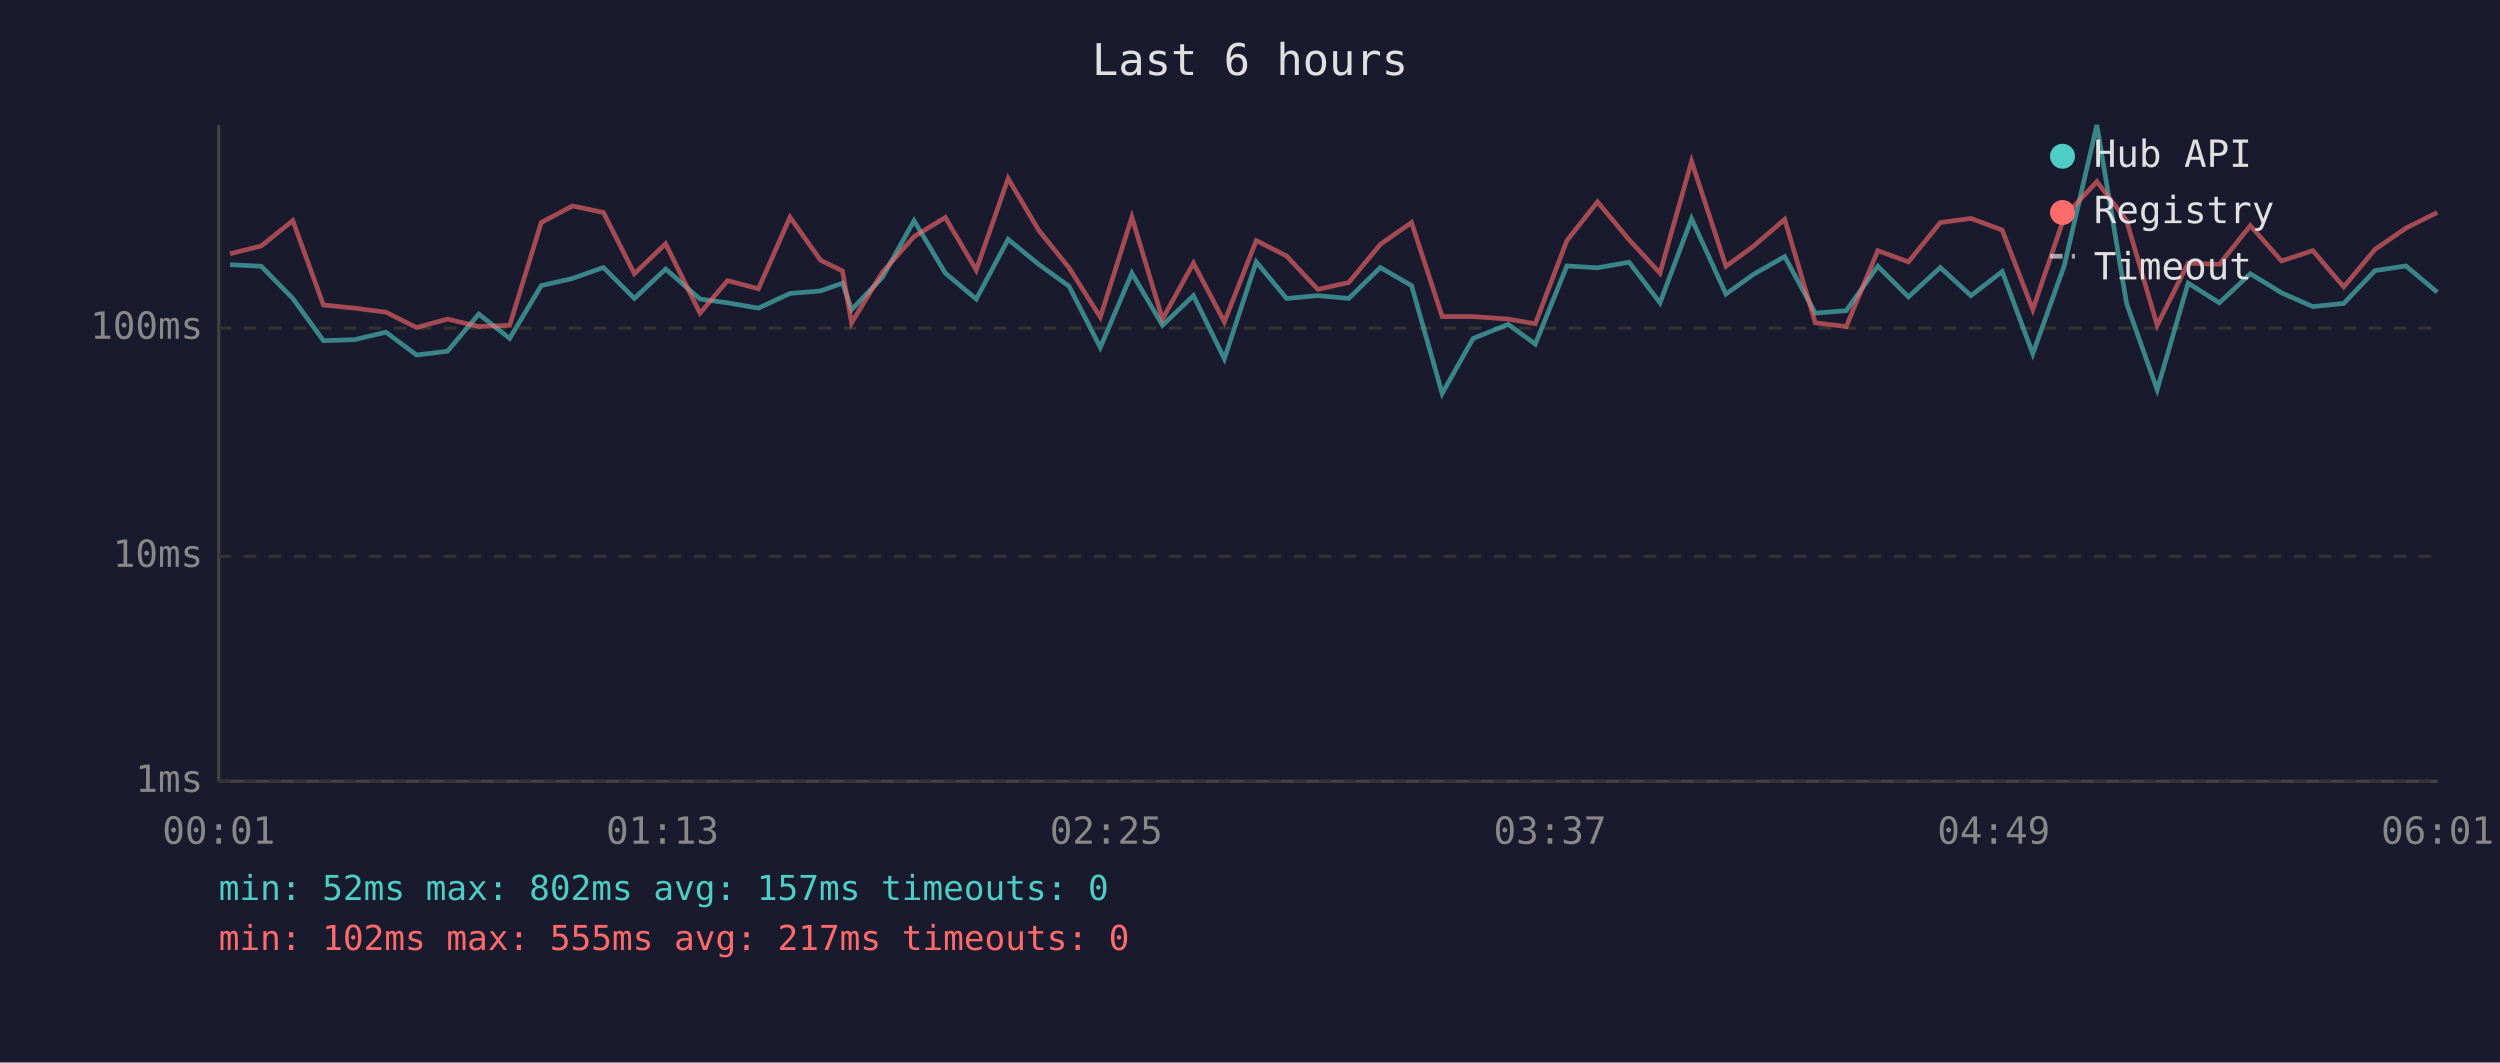
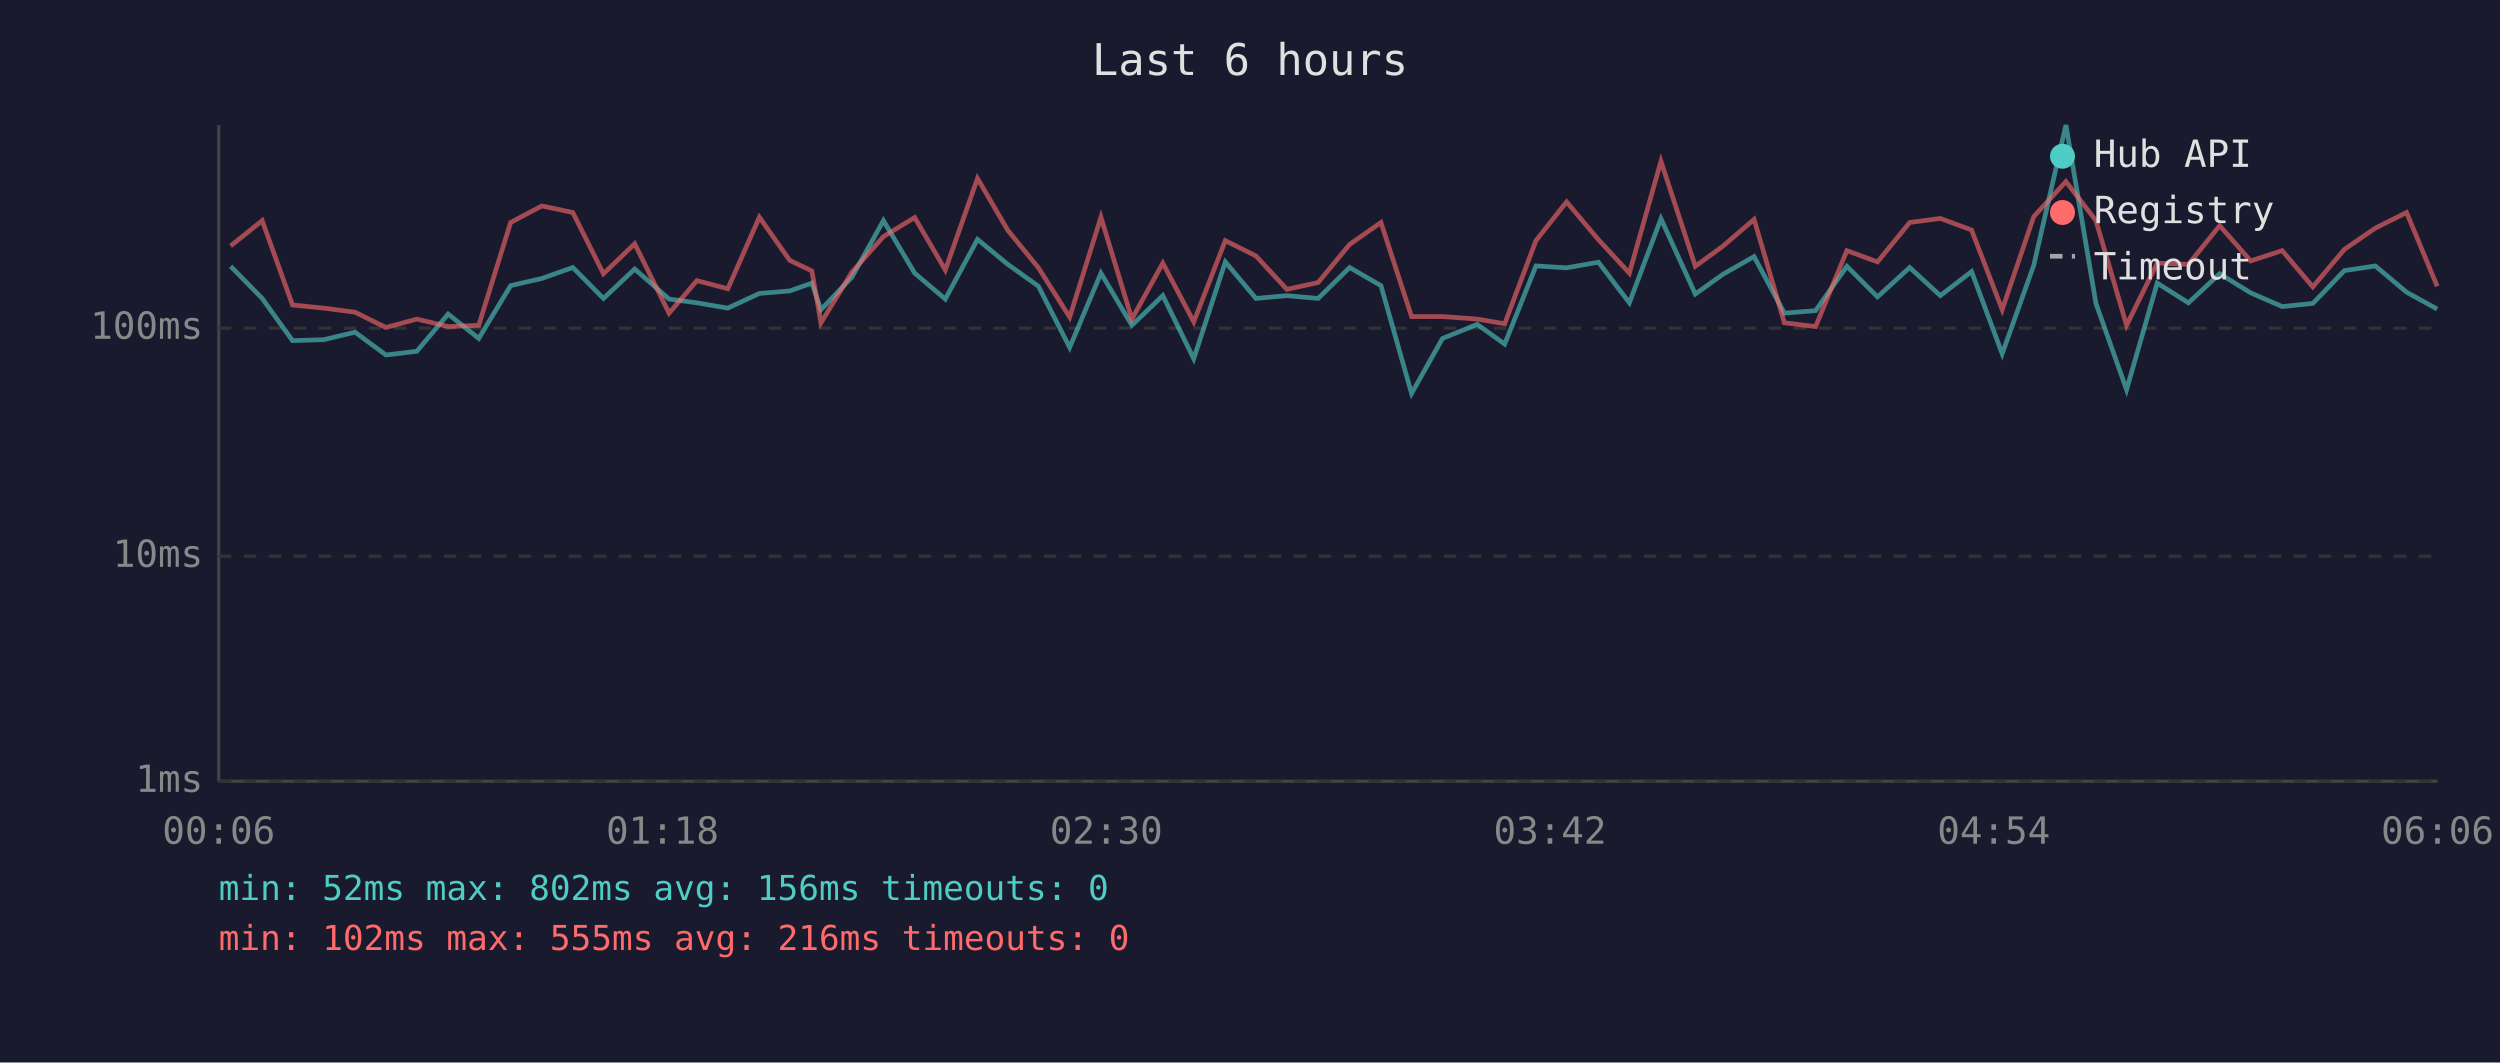
<svg xmlns="http://www.w3.org/2000/svg" viewBox="0 0 800 340" font-family="monospace" font-size="12">
  <rect width="800" height="340" fill="#1a1a2e" />
  <text x="400" y="24" fill="#e0e0e0" font-size="14" text-anchor="middle">Last 6 hours</text>
  <line x1="70" y1="40" x2="70" y2="250" stroke="#444" stroke-width="1" />
  <line x1="70" y1="250" x2="780" y2="250" stroke="#444" stroke-width="1" />
  <line x1="70" y1="250" x2="780" y2="250" stroke="#333" stroke-width="1" stroke-dasharray="4" />
  <text x="65" y="250" fill="#888" text-anchor="end" dominant-baseline="middle">1ms</text>
  <line x1="70" y1="178" x2="780" y2="178" stroke="#333" stroke-width="1" stroke-dasharray="4" />
  <text x="65" y="178" fill="#888" text-anchor="end" dominant-baseline="middle">10ms</text>
  <line x1="70" y1="105" x2="780" y2="105" stroke="#333" stroke-width="1" stroke-dasharray="4" />
  <text x="65" y="105" fill="#888" text-anchor="end" dominant-baseline="middle">100ms</text>
-   <text x="70" y="270" fill="#888" text-anchor="middle">00:01</text>
-   <text x="212" y="270" fill="#888" text-anchor="middle">01:13</text>
-   <text x="354" y="270" fill="#888" text-anchor="middle">02:25</text>
-   <text x="496" y="270" fill="#888" text-anchor="middle">03:37</text>
-   <text x="638" y="270" fill="#888" text-anchor="middle">04:49</text>
-   <text x="780" y="270" fill="#888" text-anchor="middle">06:01</text>
-   <polyline points="73.6,84.7 83.6,85.2 93.7,95.5 103.5,109.0 113.4,108.7 123.5,106.3 133.3,113.6 143.2,112.4 153.2,100.5 163.1,108.3 173.2,91.4 183.2,89.1 193.1,85.6 203.0,95.5 213.0,86.1 224.0,95.7 232.8,96.9 242.7,98.6 252.8,93.9 262.6,93.1 269.6,90.6 272.5,99.1 282.4,88.7 292.5,70.6 302.5,87.4 312.4,95.7 322.6,76.6 332.4,84.6 342.1,91.6 352.1,111.2 362.2,87.4 372.0,104.1 381.9,94.6 391.8,114.8 402.0,83.8 411.7,95.5 421.7,94.6 431.6,95.5 441.7,85.6 451.7,91.4 461.5,125.9 471.4,108.3 482.6,103.8 491.3,110.1 501.4,85.1 511.2,85.7 521.3,83.9 531.2,96.9 541.3,70.0 552.3,94.1 561.1,87.8 571.1,82.1 580.9,100.2 590.8,99.4 600.9,85.2 610.7,95.0 620.9,85.6 630.7,94.6 640.7,86.9 650.5,113.2 660.6,84.9 671.0,40.0 680.5,97.1 690.3,124.7 700.2,90.6 710.2,96.9 720.1,87.6 730.1,93.7 740.1,98.1 750.0,97.1 760.0,86.6 769.9,85.1 779.9,93.5" fill="none" stroke="#4ecdc4" stroke-width="1.5" opacity="0.6" />
-   <polyline points="73.6,81.2 83.6,78.7 93.7,70.6 103.5,97.6 113.4,98.6 123.5,99.9 133.3,104.8 143.2,102.1 153.2,104.5 163.1,104.1 173.2,71.2 183.2,65.9 193.1,68.0 203.0,87.6 213.0,78.0 224.0,100.2 232.8,89.8 242.7,92.4 252.8,69.5 262.6,83.3 269.6,86.7 272.5,103.3 282.4,87.1 292.5,75.7 302.5,69.6 312.4,86.4 322.6,57.1 332.4,73.7 342.1,85.7 352.1,101.5 362.2,69.5 372.0,102.1 381.9,84.2 391.8,103.0 402.0,77.0 411.7,81.9 421.7,92.6 431.6,90.4 441.7,78.2 451.7,71.2 461.5,101.3 471.4,101.3 482.6,102.1 491.3,103.6 501.4,77.0 511.2,64.6 521.3,76.7 531.2,87.4 541.3,51.6 552.3,85.2 561.1,78.8 571.1,70.2 580.9,103.3 590.8,104.5 600.9,80.2 610.7,83.8 620.9,71.2 630.7,69.9 640.7,73.6 650.5,99.1 660.6,69.3 671.0,58.1 680.5,70.6 690.3,104.1 700.2,84.2 710.2,84.6 720.1,72.2 730.1,83.5 740.1,80.2 750.0,91.8 760.0,79.8 769.9,73.0 779.9,68.0" fill="none" stroke="#ff6b6b" stroke-width="1.5" opacity="0.6" />
+   <text x="70" y="270" fill="#888" text-anchor="middle">00:06</text>
+   <text x="212" y="270" fill="#888" text-anchor="middle">01:18</text>
+   <text x="354" y="270" fill="#888" text-anchor="middle">02:30</text>
+   <text x="496" y="270" fill="#888" text-anchor="middle">03:42</text>
+   <text x="638" y="270" fill="#888" text-anchor="middle">04:54</text>
+   <text x="780" y="270" fill="#888" text-anchor="middle">06:06</text>
+   <polyline points="73.8,85.2 83.9,95.5 93.6,109.0 103.6,108.7 113.6,106.3 123.5,113.6 133.4,112.4 143.4,100.5 153.2,108.3 163.4,91.4 173.4,89.1 183.3,85.6 193.1,95.5 203.1,86.1 214.1,95.7 223.0,96.9 232.9,98.6 243.0,93.9 252.7,93.1 259.8,90.6 262.7,99.1 272.6,88.7 282.7,70.6 292.7,87.4 302.5,95.7 312.8,76.6 322.5,84.6 332.3,91.6 342.3,111.2 352.3,87.4 362.2,104.1 372.1,94.6 382.0,114.8 392.1,83.8 401.9,95.5 411.8,94.6 421.8,95.5 431.9,85.6 441.9,91.4 451.7,125.9 461.6,108.3 472.7,103.8 481.5,110.1 491.5,85.1 501.3,85.7 511.5,83.9 521.4,96.9 531.5,70.0 542.5,94.1 551.3,87.8 561.3,82.1 571.0,100.2 581.0,99.4 591.0,85.2 600.8,95.0 611.1,85.6 620.9,94.6 630.9,86.9 640.7,113.2 650.8,84.9 661.1,40.0 670.7,97.1 680.5,124.7 690.3,90.6 700.3,96.9 710.3,87.6 720.2,93.7 730.3,98.1 740.1,97.1 750.2,86.6 760.1,85.1 770.1,93.5 779.9,98.9" fill="none" stroke="#4ecdc4" stroke-width="1.5" opacity="0.6" />
+   <polyline points="73.8,78.7 83.9,70.6 93.6,97.6 103.6,98.6 113.6,99.9 123.5,104.8 133.4,102.1 143.4,104.5 153.2,104.1 163.4,71.2 173.4,65.9 183.3,68.0 193.1,87.6 203.1,78.0 214.1,100.2 223.0,89.8 232.9,92.4 243.0,69.5 252.7,83.3 259.8,86.7 262.7,103.3 272.6,87.1 282.7,75.7 292.7,69.6 302.5,86.4 312.8,57.1 322.5,73.7 332.3,85.7 342.3,101.5 352.3,69.5 362.2,102.1 372.1,84.2 382.0,103.0 392.1,77.0 401.9,81.9 411.8,92.6 421.8,90.4 431.9,78.2 441.9,71.2 451.7,101.3 461.6,101.3 472.7,102.1 481.5,103.6 491.5,77.0 501.3,64.6 511.5,76.7 521.4,87.4 531.5,51.6 542.5,85.2 551.3,78.8 561.3,70.2 571.0,103.3 581.0,104.5 591.0,80.2 600.8,83.8 611.1,71.2 620.9,69.9 630.9,73.6 640.7,99.1 650.8,69.3 661.1,58.1 670.7,70.6 680.5,104.1 690.3,84.2 700.3,84.6 710.3,72.2 720.2,83.5 730.3,80.2 740.1,91.8 750.2,79.8 760.1,73.0 770.1,68.0 779.9,91.6" fill="none" stroke="#ff6b6b" stroke-width="1.5" opacity="0.6" />
  <circle cx="660" cy="50" r="4" fill="#4ecdc4" />
  <text x="670" y="50" fill="#e0e0e0" dominant-baseline="middle">Hub API</text>
  <circle cx="660" cy="68" r="4" fill="#ff6b6b" />
  <text x="670" y="68" fill="#e0e0e0" dominant-baseline="middle">Registry</text>
  <line x1="656" y1="82" x2="664" y2="82" stroke="#e0e0e0" stroke-width="1.5" stroke-dasharray="4,3" opacity="0.7" />
  <text x="670" y="86" fill="#e0e0e0" dominant-baseline="middle">Timeout</text>
-   <text x="70" y="288" fill="#4ecdc4" font-size="11">min: 52ms  max: 802ms  avg: 157ms  timeouts: 0</text>
-   <text x="70" y="304" fill="#ff6b6b" font-size="11">min: 102ms  max: 555ms  avg: 217ms  timeouts: 0</text>
+   <text x="70" y="288" fill="#4ecdc4" font-size="11">min: 52ms  max: 802ms  avg: 156ms  timeouts: 0</text>
+   <text x="70" y="304" fill="#ff6b6b" font-size="11">min: 102ms  max: 555ms  avg: 216ms  timeouts: 0</text>
</svg>
